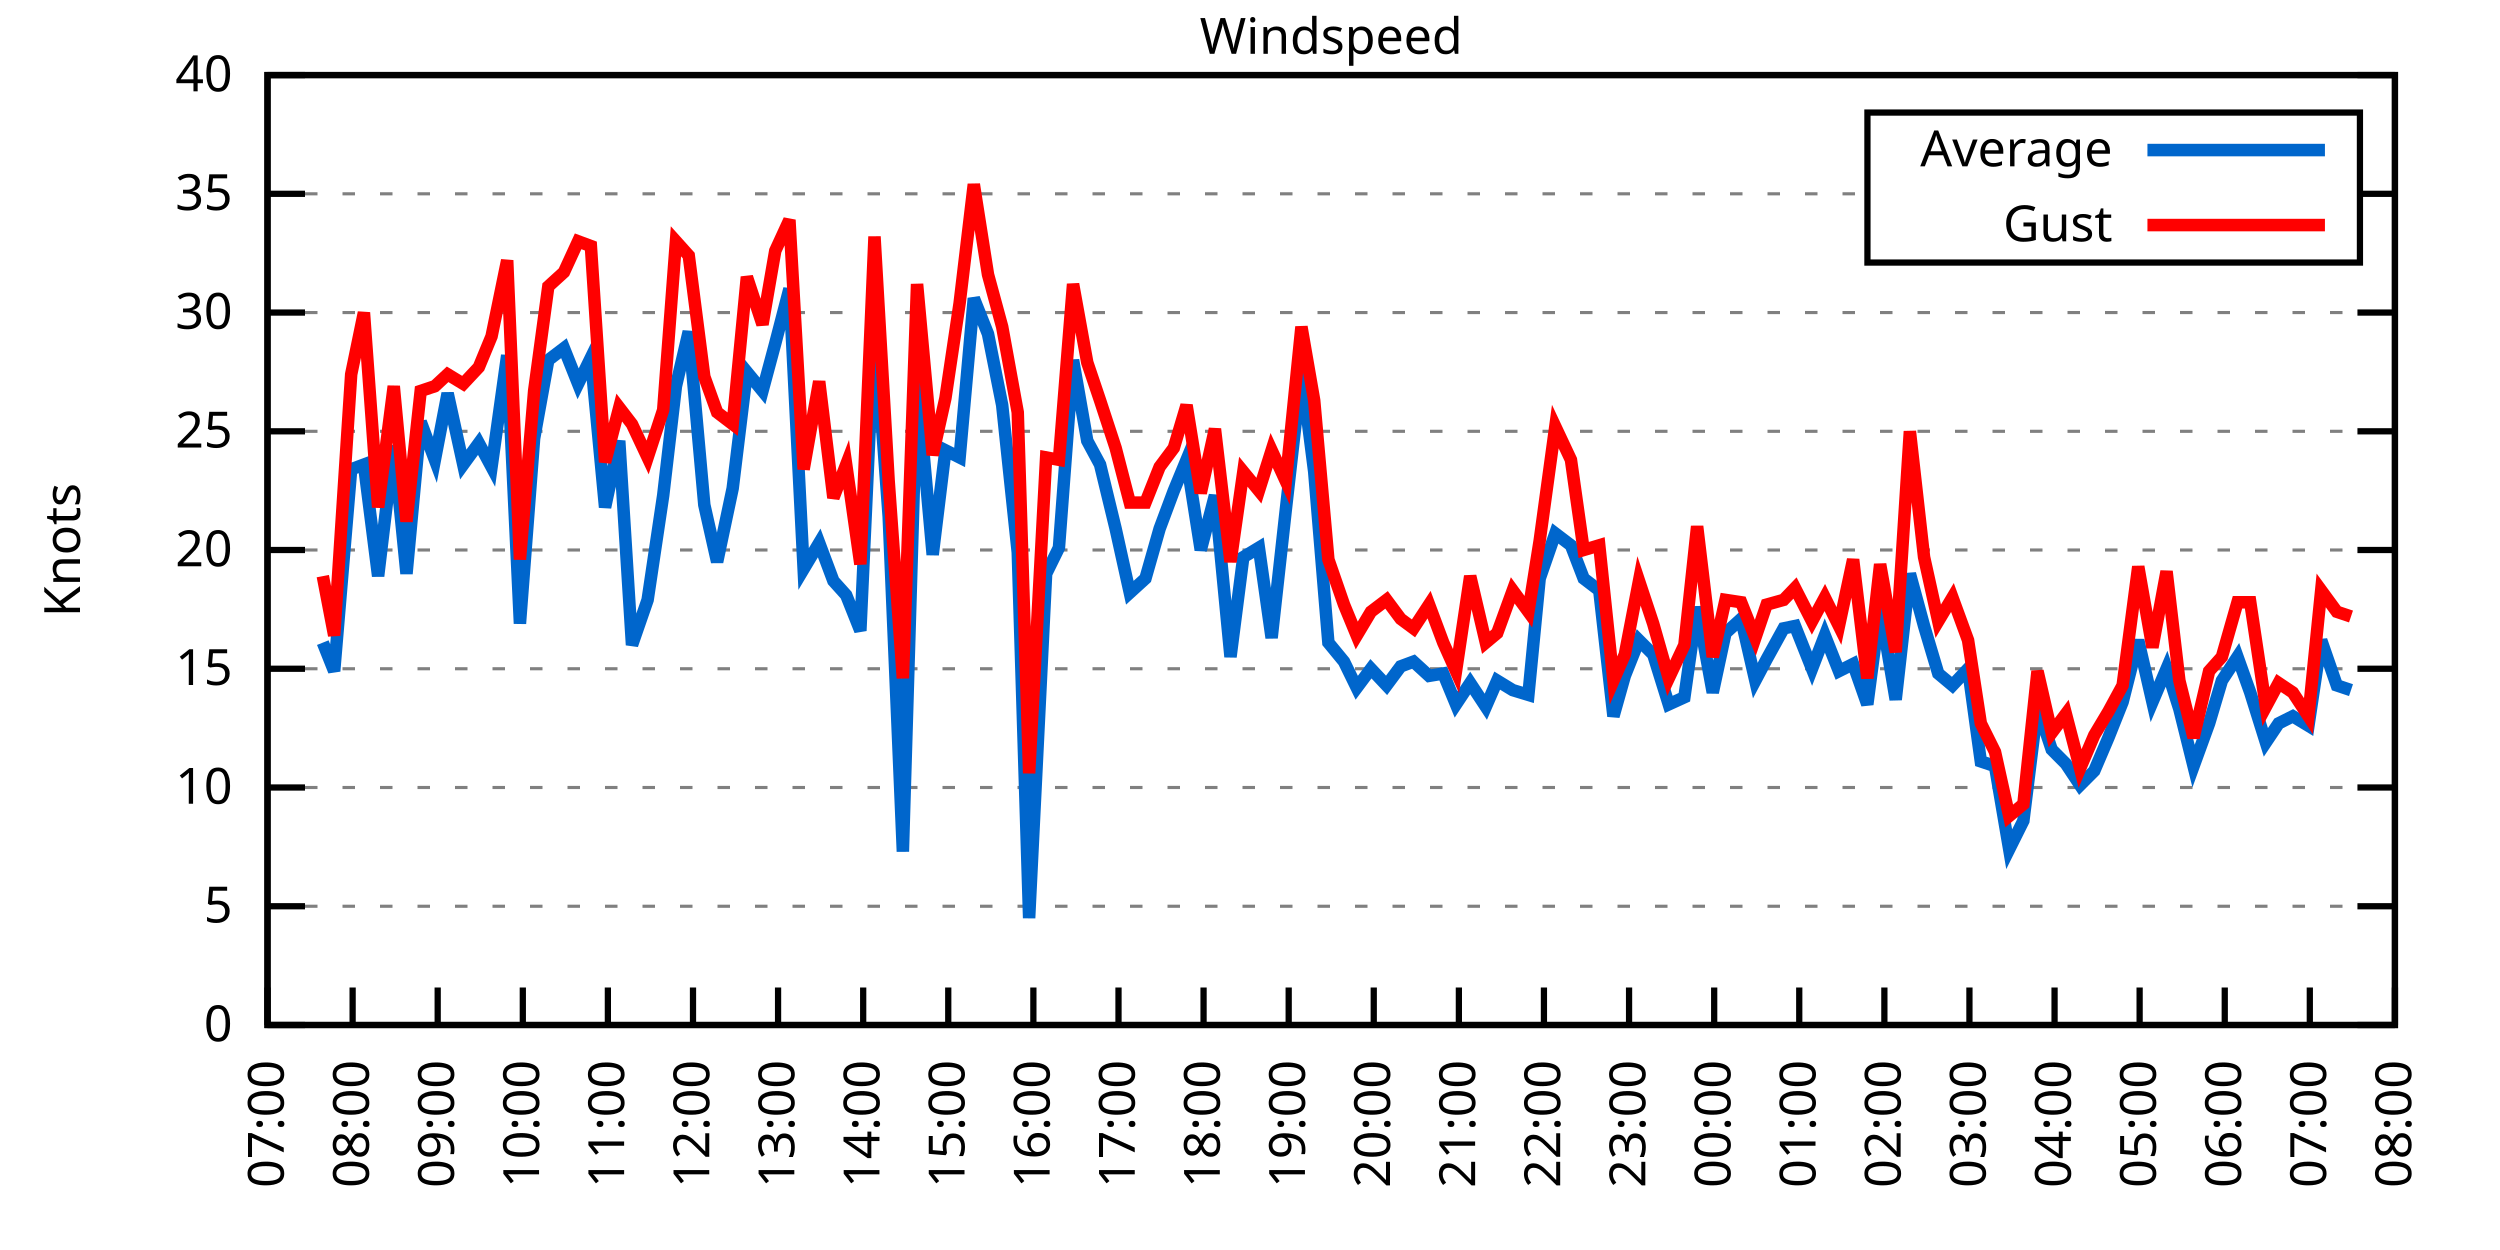
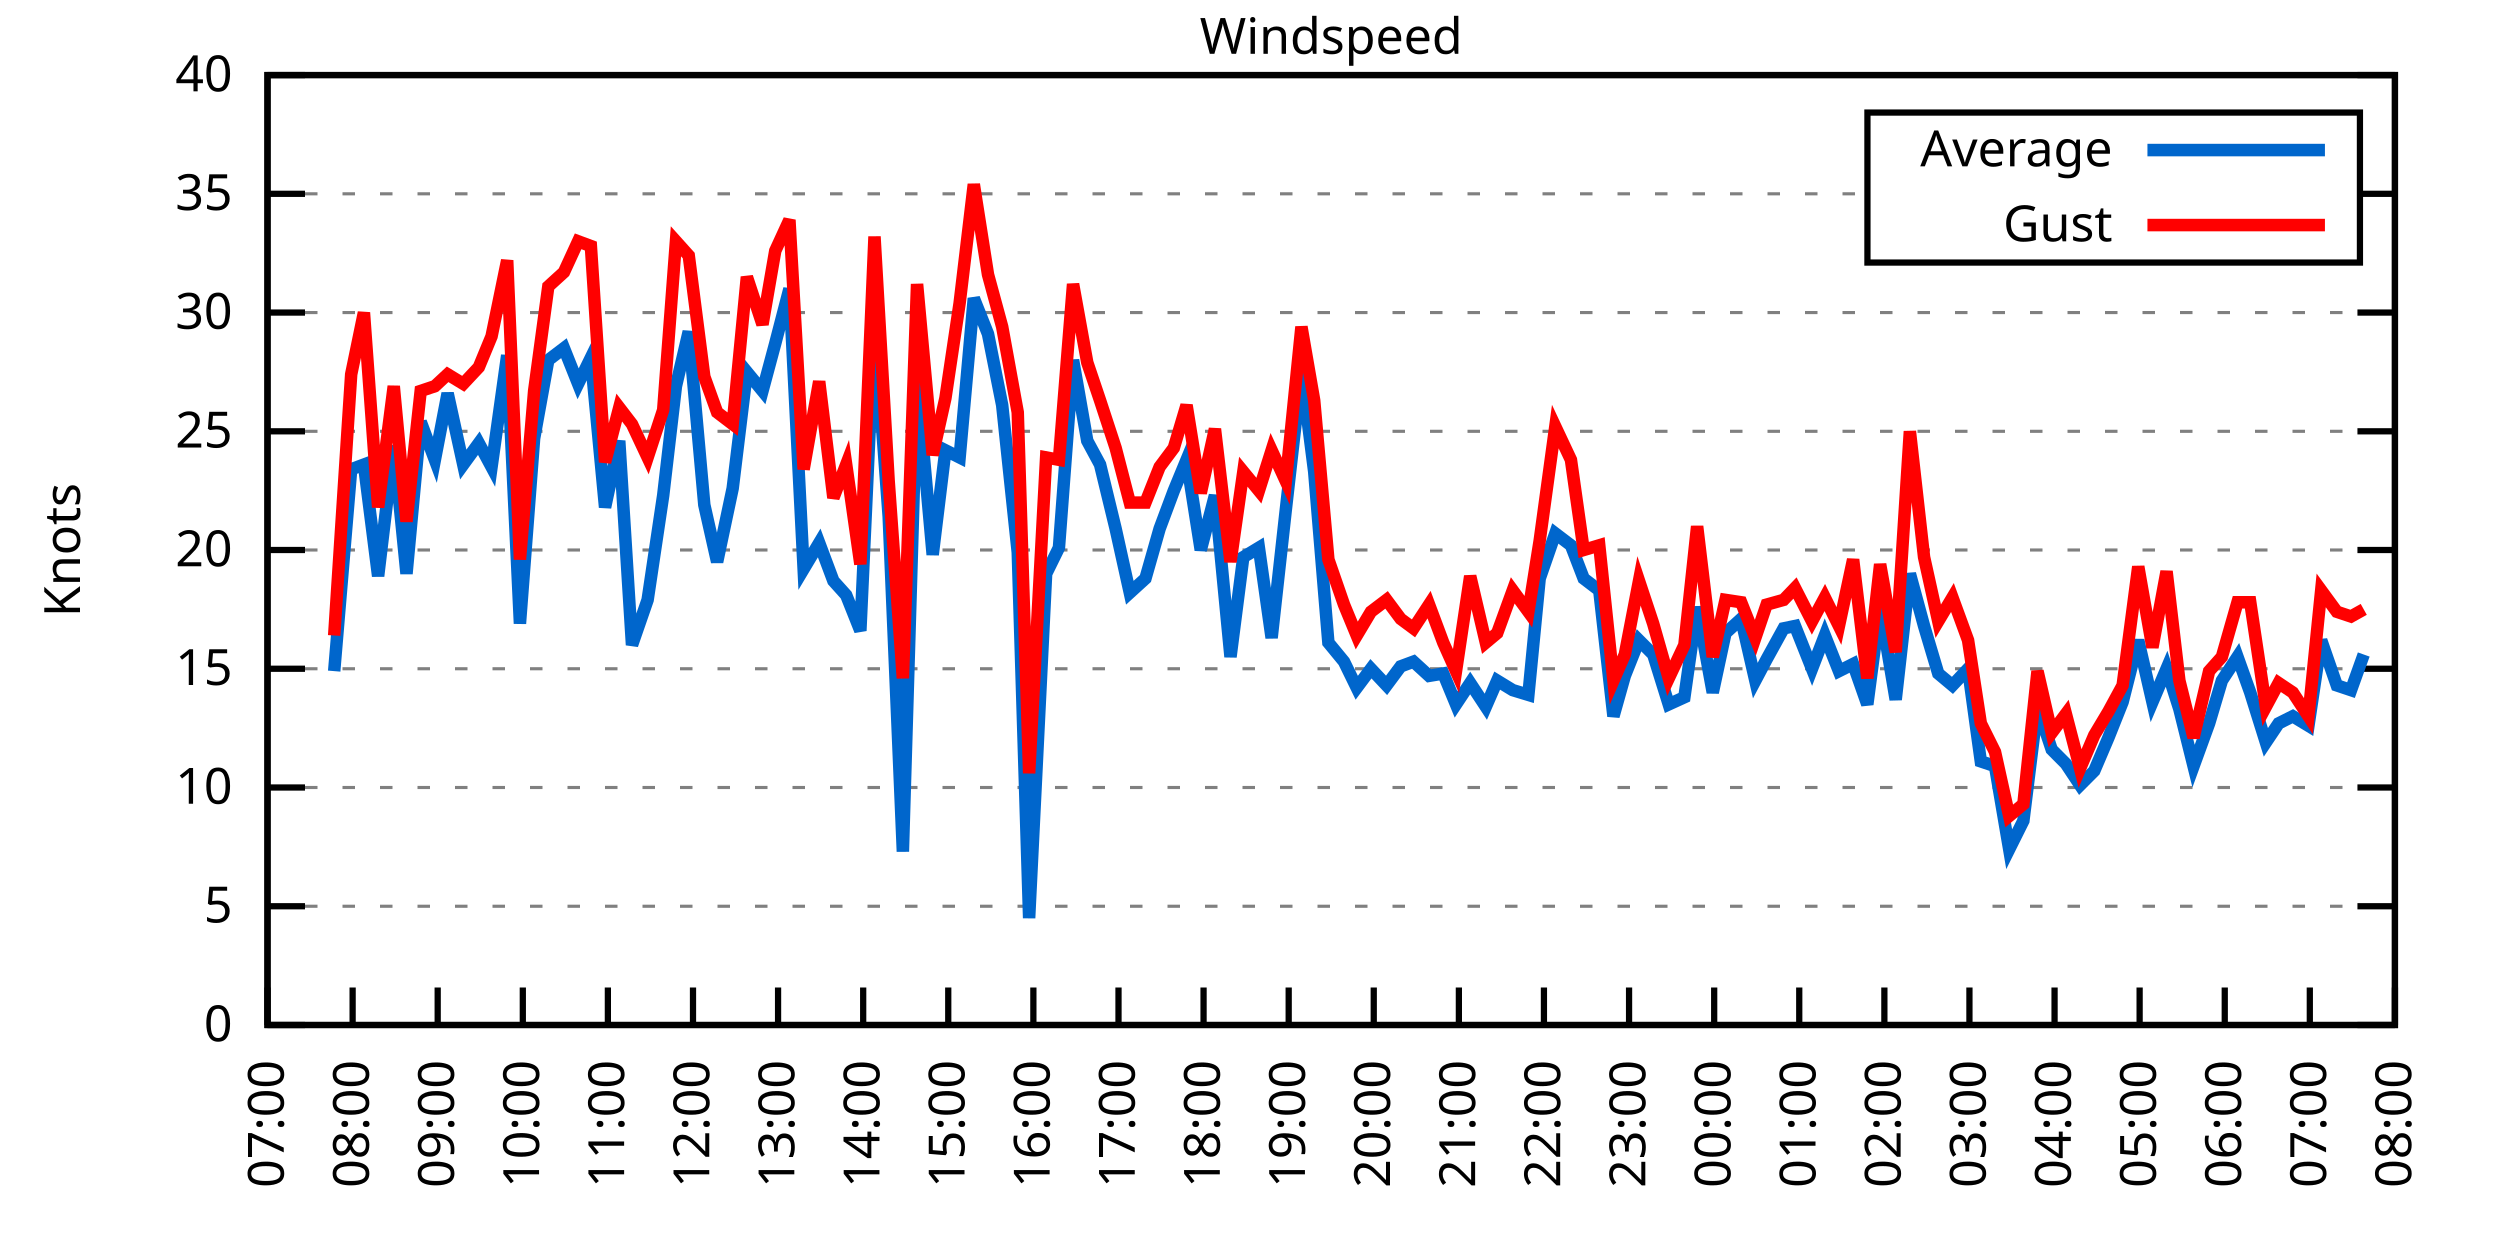
<svg xmlns="http://www.w3.org/2000/svg" xmlns:xlink="http://www.w3.org/1999/xlink" width="400" height="200" viewBox="0 0 400 200">
  <g id="gnuplot_canvas">
    <rect x="0" y="0" width="400" height="200" fill="none" />
    <defs>
      <circle id="gpDot" r="0.5" stroke-width="0.5" stroke="currentColor" />
      <path id="gpPt0" stroke-width="0.333" stroke="currentColor" d="M-1,0 h2 M0,-1 v2" />
      <path id="gpPt1" stroke-width="0.333" stroke="currentColor" d="M-1,-1 L1,1 M1,-1 L-1,1" />
      <path id="gpPt2" stroke-width="0.333" stroke="currentColor" d="M-1,0 L1,0 M0,-1 L0,1 M-1,-1 L1,1 M-1,1 L1,-1" />
      <rect id="gpPt3" stroke-width="0.333" stroke="currentColor" x="-1" y="-1" width="2" height="2" />
      <rect id="gpPt4" stroke-width="0.333" stroke="currentColor" fill="currentColor" x="-1" y="-1" width="2" height="2" />
      <circle id="gpPt5" stroke-width="0.333" stroke="currentColor" cx="0" cy="0" r="1" />
      <use xlink:href="#gpPt5" id="gpPt6" fill="currentColor" stroke="none" />
      <path id="gpPt7" stroke-width="0.333" stroke="currentColor" d="M0,-1.33 L-1.33,0.67 L1.33,0.67 z" />
      <use xlink:href="#gpPt7" id="gpPt8" fill="currentColor" stroke="none" />
      <use xlink:href="#gpPt7" id="gpPt9" stroke="currentColor" transform="rotate(180)" />
      <use xlink:href="#gpPt9" id="gpPt10" fill="currentColor" stroke="none" />
      <use xlink:href="#gpPt3" id="gpPt11" stroke="currentColor" transform="rotate(45)" />
      <use xlink:href="#gpPt11" id="gpPt12" fill="currentColor" stroke="none" />
      <path id="gpPt13" stroke-width="0.333" stroke="currentColor" d="M0,1.330 L1.265,0.411 L0.782,-1.067 L-0.782,-1.076 L-1.265,0.411 z" />
      <use xlink:href="#gpPt13" id="gpPt14" fill="currentColor" stroke="none" />
      <filter id="textbox" filterUnits="objectBoundingBox" x="0" y="0" height="1" width="1">
        <feFlood flood-color="white" flood-opacity="1" result="bgnd" />
        <feComposite in="SourceGraphic" in2="bgnd" operator="atop" />
      </filter>
      <filter id="greybox" filterUnits="objectBoundingBox" x="0" y="0" height="1" width="1">
        <feFlood flood-color="lightgrey" flood-opacity="1" result="grey" />
        <feComposite in="SourceGraphic" in2="grey" operator="atop" />
      </filter>
    </defs>
    <g fill="none" color="white" stroke="currentColor" stroke-width="1.00" stroke-linecap="butt" stroke-linejoin="miter">
</g>
    <g fill="none" color="black" stroke="currentColor" stroke-width="1.00" stroke-linecap="butt" stroke-linejoin="miter">
      <g stroke="none" shape-rendering="crispEdges">
        <polygon fill="rgb(255, 255, 255)" points="42.80,164.00 383.18,164.00 383.18,12.02 42.80,12.02 " />
      </g>
    </g>
    <g fill="none" color="black" stroke="currentColor" stroke-width="1.00" stroke-linecap="butt" stroke-linejoin="miter">
</g>
    <g fill="none" color="black" stroke="black" stroke-width="0.50" stroke-linecap="butt" stroke-linejoin="miter">
</g>
    <g fill="none" color="gray" stroke="currentColor" stroke-width="0.50" stroke-linecap="butt" stroke-linejoin="miter">
      <path stroke="gray" stroke-dasharray="2,4" class="gridline" d="M42.80,164.00 L383.19,164.00  " />
    </g>
    <g fill="none" color="gray" stroke="gray" stroke-width="1.00" stroke-linecap="butt" stroke-linejoin="miter">
</g>
    <g fill="none" color="black" stroke="currentColor" stroke-width="1.00" stroke-linecap="butt" stroke-linejoin="miter">
      <path stroke="black" d="M42.80,164.00 L48.80,164.00 M383.19,164.00 L377.19,164.00  " />
      <g transform="translate(37.20,166.60)" stroke="none" fill="black" font-family="Sans" font-size="8.00" text-anchor="end">
        <text>
          <tspan font-family="Sans"> 0</tspan>
        </text>
      </g>
    </g>
    <g fill="none" color="black" stroke="currentColor" stroke-width="1.00" stroke-linecap="butt" stroke-linejoin="miter">
</g>
    <g fill="none" color="black" stroke="black" stroke-width="0.50" stroke-linecap="butt" stroke-linejoin="miter">
</g>
    <g fill="none" color="gray" stroke="currentColor" stroke-width="0.50" stroke-linecap="butt" stroke-linejoin="miter">
      <path stroke="gray" stroke-dasharray="2,4" class="gridline" d="M42.80,145.00 L383.19,145.00  " />
    </g>
    <g fill="none" color="gray" stroke="gray" stroke-width="1.00" stroke-linecap="butt" stroke-linejoin="miter">
</g>
    <g fill="none" color="black" stroke="currentColor" stroke-width="1.00" stroke-linecap="butt" stroke-linejoin="miter">
      <path stroke="black" d="M42.80,145.00 L48.80,145.00 M383.19,145.00 L377.19,145.00  " />
      <g transform="translate(37.20,147.60)" stroke="none" fill="black" font-family="Sans" font-size="8.00" text-anchor="end">
        <text>
          <tspan font-family="Sans"> 5</tspan>
        </text>
      </g>
    </g>
    <g fill="none" color="black" stroke="currentColor" stroke-width="1.00" stroke-linecap="butt" stroke-linejoin="miter">
</g>
    <g fill="none" color="black" stroke="black" stroke-width="0.50" stroke-linecap="butt" stroke-linejoin="miter">
</g>
    <g fill="none" color="gray" stroke="currentColor" stroke-width="0.50" stroke-linecap="butt" stroke-linejoin="miter">
      <path stroke="gray" stroke-dasharray="2,4" class="gridline" d="M42.80,126.00 L383.19,126.00  " />
    </g>
    <g fill="none" color="gray" stroke="gray" stroke-width="1.00" stroke-linecap="butt" stroke-linejoin="miter">
</g>
    <g fill="none" color="black" stroke="currentColor" stroke-width="1.00" stroke-linecap="butt" stroke-linejoin="miter">
      <path stroke="black" d="M42.80,126.00 L48.80,126.00 M383.19,126.00 L377.19,126.00  " />
      <g transform="translate(37.20,128.60)" stroke="none" fill="black" font-family="Sans" font-size="8.00" text-anchor="end">
        <text>
          <tspan font-family="Sans"> 10</tspan>
        </text>
      </g>
    </g>
    <g fill="none" color="black" stroke="currentColor" stroke-width="1.00" stroke-linecap="butt" stroke-linejoin="miter">
</g>
    <g fill="none" color="black" stroke="black" stroke-width="0.50" stroke-linecap="butt" stroke-linejoin="miter">
</g>
    <g fill="none" color="gray" stroke="currentColor" stroke-width="0.50" stroke-linecap="butt" stroke-linejoin="miter">
      <path stroke="gray" stroke-dasharray="2,4" class="gridline" d="M42.80,107.00 L383.19,107.00  " />
    </g>
    <g fill="none" color="gray" stroke="gray" stroke-width="1.00" stroke-linecap="butt" stroke-linejoin="miter">
</g>
    <g fill="none" color="black" stroke="currentColor" stroke-width="1.00" stroke-linecap="butt" stroke-linejoin="miter">
      <path stroke="black" d="M42.80,107.00 L48.80,107.00 M383.19,107.00 L377.19,107.00  " />
      <g transform="translate(37.20,109.60)" stroke="none" fill="black" font-family="Sans" font-size="8.00" text-anchor="end">
        <text>
          <tspan font-family="Sans"> 15</tspan>
        </text>
      </g>
    </g>
    <g fill="none" color="black" stroke="currentColor" stroke-width="1.00" stroke-linecap="butt" stroke-linejoin="miter">
</g>
    <g fill="none" color="black" stroke="black" stroke-width="0.50" stroke-linecap="butt" stroke-linejoin="miter">
</g>
    <g fill="none" color="gray" stroke="currentColor" stroke-width="0.50" stroke-linecap="butt" stroke-linejoin="miter">
      <path stroke="gray" stroke-dasharray="2,4" class="gridline" d="M42.80,88.00 L383.19,88.00  " />
    </g>
    <g fill="none" color="gray" stroke="gray" stroke-width="1.00" stroke-linecap="butt" stroke-linejoin="miter">
</g>
    <g fill="none" color="black" stroke="currentColor" stroke-width="1.00" stroke-linecap="butt" stroke-linejoin="miter">
      <path stroke="black" d="M42.80,88.00 L48.80,88.00 M383.19,88.00 L377.19,88.00  " />
      <g transform="translate(37.20,90.60)" stroke="none" fill="black" font-family="Sans" font-size="8.00" text-anchor="end">
        <text>
          <tspan font-family="Sans"> 20</tspan>
        </text>
      </g>
    </g>
    <g fill="none" color="black" stroke="currentColor" stroke-width="1.00" stroke-linecap="butt" stroke-linejoin="miter">
</g>
    <g fill="none" color="black" stroke="black" stroke-width="0.50" stroke-linecap="butt" stroke-linejoin="miter">
</g>
    <g fill="none" color="gray" stroke="currentColor" stroke-width="0.50" stroke-linecap="butt" stroke-linejoin="miter">
      <path stroke="gray" stroke-dasharray="2,4" class="gridline" d="M42.80,69.01 L383.19,69.01  " />
    </g>
    <g fill="none" color="gray" stroke="gray" stroke-width="1.00" stroke-linecap="butt" stroke-linejoin="miter">
</g>
    <g fill="none" color="black" stroke="currentColor" stroke-width="1.00" stroke-linecap="butt" stroke-linejoin="miter">
      <path stroke="black" d="M42.80,69.01 L48.80,69.01 M383.19,69.01 L377.19,69.01  " />
      <g transform="translate(37.20,71.61)" stroke="none" fill="black" font-family="Sans" font-size="8.00" text-anchor="end">
        <text>
          <tspan font-family="Sans"> 25</tspan>
        </text>
      </g>
    </g>
    <g fill="none" color="black" stroke="currentColor" stroke-width="1.00" stroke-linecap="butt" stroke-linejoin="miter">
</g>
    <g fill="none" color="black" stroke="black" stroke-width="0.50" stroke-linecap="butt" stroke-linejoin="miter">
</g>
    <g fill="none" color="gray" stroke="currentColor" stroke-width="0.50" stroke-linecap="butt" stroke-linejoin="miter">
      <path stroke="gray" stroke-dasharray="2,4" class="gridline" d="M42.80,50.01 L383.19,50.01  " />
    </g>
    <g fill="none" color="gray" stroke="gray" stroke-width="1.00" stroke-linecap="butt" stroke-linejoin="miter">
</g>
    <g fill="none" color="black" stroke="currentColor" stroke-width="1.00" stroke-linecap="butt" stroke-linejoin="miter">
      <path stroke="black" d="M42.80,50.01 L48.80,50.01 M383.19,50.01 L377.19,50.01  " />
      <g transform="translate(37.20,52.61)" stroke="none" fill="black" font-family="Sans" font-size="8.00" text-anchor="end">
        <text>
          <tspan font-family="Sans"> 30</tspan>
        </text>
      </g>
    </g>
    <g fill="none" color="black" stroke="currentColor" stroke-width="1.00" stroke-linecap="butt" stroke-linejoin="miter">
</g>
    <g fill="none" color="black" stroke="black" stroke-width="0.50" stroke-linecap="butt" stroke-linejoin="miter">
</g>
    <g fill="none" color="gray" stroke="currentColor" stroke-width="0.50" stroke-linecap="butt" stroke-linejoin="miter">
      <path stroke="gray" stroke-dasharray="2,4" class="gridline" d="M42.80,31.01 L298.79,31.01 M377.59,31.01 L383.19,31.01  " />
    </g>
    <g fill="none" color="gray" stroke="gray" stroke-width="1.00" stroke-linecap="butt" stroke-linejoin="miter">
</g>
    <g fill="none" color="black" stroke="currentColor" stroke-width="1.00" stroke-linecap="butt" stroke-linejoin="miter">
      <path stroke="black" d="M42.80,31.01 L48.80,31.01 M383.19,31.01 L377.19,31.01  " />
      <g transform="translate(37.20,33.61)" stroke="none" fill="black" font-family="Sans" font-size="8.00" text-anchor="end">
        <text>
          <tspan font-family="Sans"> 35</tspan>
        </text>
      </g>
    </g>
    <g fill="none" color="black" stroke="currentColor" stroke-width="1.00" stroke-linecap="butt" stroke-linejoin="miter">
</g>
    <g fill="none" color="black" stroke="black" stroke-width="0.50" stroke-linecap="butt" stroke-linejoin="miter">
</g>
    <g fill="none" color="gray" stroke="currentColor" stroke-width="0.50" stroke-linecap="butt" stroke-linejoin="miter">
      <path stroke="gray" stroke-dasharray="2,4" class="gridline" d="M42.80,12.01 L383.19,12.01  " />
    </g>
    <g fill="none" color="gray" stroke="gray" stroke-width="1.00" stroke-linecap="butt" stroke-linejoin="miter">
</g>
    <g fill="none" color="black" stroke="currentColor" stroke-width="1.00" stroke-linecap="butt" stroke-linejoin="miter">
      <path stroke="black" d="M42.80,12.01 L48.80,12.01 M383.19,12.01 L377.19,12.01  " />
      <g transform="translate(37.20,14.61)" stroke="none" fill="black" font-family="Sans" font-size="8.00" text-anchor="end">
        <text>
          <tspan font-family="Sans"> 40</tspan>
        </text>
      </g>
    </g>
    <g fill="none" color="black" stroke="currentColor" stroke-width="1.00" stroke-linecap="butt" stroke-linejoin="miter">
      <path stroke="black" d="M42.80,164.00 L42.80,158.00  " />
      <g transform="translate(45.40,169.60) rotate(270.00)" stroke="none" fill="black" font-family="Sans" font-size="8.00" text-anchor="end">
        <text>
          <tspan font-family="Sans">07:00</tspan>
        </text>
      </g>
    </g>
    <g fill="none" color="black" stroke="currentColor" stroke-width="1.00" stroke-linecap="butt" stroke-linejoin="miter">
      <path stroke="black" d="M56.42,164.00 L56.42,158.00  " />
      <g transform="translate(59.02,169.60) rotate(270.00)" stroke="none" fill="black" font-family="Sans" font-size="8.00" text-anchor="end">
        <text>
          <tspan font-family="Sans">08:00</tspan>
        </text>
      </g>
    </g>
    <g fill="none" color="black" stroke="currentColor" stroke-width="1.00" stroke-linecap="butt" stroke-linejoin="miter">
      <path stroke="black" d="M70.03,164.00 L70.03,158.00  " />
      <g transform="translate(72.63,169.60) rotate(270.00)" stroke="none" fill="black" font-family="Sans" font-size="8.00" text-anchor="end">
        <text>
          <tspan font-family="Sans">09:00</tspan>
        </text>
      </g>
    </g>
    <g fill="none" color="black" stroke="currentColor" stroke-width="1.00" stroke-linecap="butt" stroke-linejoin="miter">
      <path stroke="black" d="M83.65,164.00 L83.65,158.00  " />
      <g transform="translate(86.25,169.60) rotate(270.00)" stroke="none" fill="black" font-family="Sans" font-size="8.00" text-anchor="end">
        <text>
          <tspan font-family="Sans">10:00</tspan>
        </text>
      </g>
    </g>
    <g fill="none" color="black" stroke="currentColor" stroke-width="1.00" stroke-linecap="butt" stroke-linejoin="miter">
      <path stroke="black" d="M97.26,164.00 L97.26,158.00  " />
      <g transform="translate(99.86,169.60) rotate(270.00)" stroke="none" fill="black" font-family="Sans" font-size="8.00" text-anchor="end">
        <text>
          <tspan font-family="Sans">11:00</tspan>
        </text>
      </g>
    </g>
    <g fill="none" color="black" stroke="currentColor" stroke-width="1.00" stroke-linecap="butt" stroke-linejoin="miter">
      <path stroke="black" d="M110.88,164.00 L110.88,158.00  " />
      <g transform="translate(113.48,169.60) rotate(270.00)" stroke="none" fill="black" font-family="Sans" font-size="8.00" text-anchor="end">
        <text>
          <tspan font-family="Sans">12:00</tspan>
        </text>
      </g>
    </g>
    <g fill="none" color="black" stroke="currentColor" stroke-width="1.00" stroke-linecap="butt" stroke-linejoin="miter">
      <path stroke="black" d="M124.49,164.00 L124.49,158.00  " />
      <g transform="translate(127.09,169.60) rotate(270.00)" stroke="none" fill="black" font-family="Sans" font-size="8.00" text-anchor="end">
        <text>
          <tspan font-family="Sans">13:00</tspan>
        </text>
      </g>
    </g>
    <g fill="none" color="black" stroke="currentColor" stroke-width="1.00" stroke-linecap="butt" stroke-linejoin="miter">
      <path stroke="black" d="M138.11,164.00 L138.11,158.00  " />
      <g transform="translate(140.71,169.60) rotate(270.00)" stroke="none" fill="black" font-family="Sans" font-size="8.00" text-anchor="end">
        <text>
          <tspan font-family="Sans">14:00</tspan>
        </text>
      </g>
    </g>
    <g fill="none" color="black" stroke="currentColor" stroke-width="1.00" stroke-linecap="butt" stroke-linejoin="miter">
      <path stroke="black" d="M151.72,164.00 L151.72,158.00  " />
      <g transform="translate(154.32,169.60) rotate(270.00)" stroke="none" fill="black" font-family="Sans" font-size="8.00" text-anchor="end">
        <text>
          <tspan font-family="Sans">15:00</tspan>
        </text>
      </g>
    </g>
    <g fill="none" color="black" stroke="currentColor" stroke-width="1.00" stroke-linecap="butt" stroke-linejoin="miter">
      <path stroke="black" d="M165.34,164.00 L165.34,158.00  " />
      <g transform="translate(167.94,169.60) rotate(270.00)" stroke="none" fill="black" font-family="Sans" font-size="8.00" text-anchor="end">
        <text>
          <tspan font-family="Sans">16:00</tspan>
        </text>
      </g>
    </g>
    <g fill="none" color="black" stroke="currentColor" stroke-width="1.00" stroke-linecap="butt" stroke-linejoin="miter">
      <path stroke="black" d="M178.96,164.00 L178.96,158.00  " />
      <g transform="translate(181.56,169.60) rotate(270.00)" stroke="none" fill="black" font-family="Sans" font-size="8.00" text-anchor="end">
        <text>
          <tspan font-family="Sans">17:00</tspan>
        </text>
      </g>
    </g>
    <g fill="none" color="black" stroke="currentColor" stroke-width="1.00" stroke-linecap="butt" stroke-linejoin="miter">
      <path stroke="black" d="M192.57,164.00 L192.57,158.00  " />
      <g transform="translate(195.17,169.60) rotate(270.00)" stroke="none" fill="black" font-family="Sans" font-size="8.00" text-anchor="end">
        <text>
          <tspan font-family="Sans">18:00</tspan>
        </text>
      </g>
    </g>
    <g fill="none" color="black" stroke="currentColor" stroke-width="1.00" stroke-linecap="butt" stroke-linejoin="miter">
      <path stroke="black" d="M206.19,164.00 L206.19,158.00  " />
      <g transform="translate(208.79,169.60) rotate(270.00)" stroke="none" fill="black" font-family="Sans" font-size="8.00" text-anchor="end">
        <text>
          <tspan font-family="Sans">19:00</tspan>
        </text>
      </g>
    </g>
    <g fill="none" color="black" stroke="currentColor" stroke-width="1.00" stroke-linecap="butt" stroke-linejoin="miter">
      <path stroke="black" d="M219.80,164.00 L219.80,158.00  " />
      <g transform="translate(222.40,169.60) rotate(270.00)" stroke="none" fill="black" font-family="Sans" font-size="8.00" text-anchor="end">
        <text>
          <tspan font-family="Sans">20:00</tspan>
        </text>
      </g>
    </g>
    <g fill="none" color="black" stroke="currentColor" stroke-width="1.00" stroke-linecap="butt" stroke-linejoin="miter">
      <path stroke="black" d="M233.42,164.00 L233.42,158.00  " />
      <g transform="translate(236.02,169.60) rotate(270.00)" stroke="none" fill="black" font-family="Sans" font-size="8.00" text-anchor="end">
        <text>
          <tspan font-family="Sans">21:00</tspan>
        </text>
      </g>
    </g>
    <g fill="none" color="black" stroke="currentColor" stroke-width="1.00" stroke-linecap="butt" stroke-linejoin="miter">
      <path stroke="black" d="M247.03,164.00 L247.03,158.00  " />
      <g transform="translate(249.63,169.60) rotate(270.00)" stroke="none" fill="black" font-family="Sans" font-size="8.00" text-anchor="end">
        <text>
          <tspan font-family="Sans">22:00</tspan>
        </text>
      </g>
    </g>
    <g fill="none" color="black" stroke="currentColor" stroke-width="1.00" stroke-linecap="butt" stroke-linejoin="miter">
      <path stroke="black" d="M260.65,164.00 L260.65,158.00  " />
      <g transform="translate(263.25,169.60) rotate(270.00)" stroke="none" fill="black" font-family="Sans" font-size="8.00" text-anchor="end">
        <text>
          <tspan font-family="Sans">23:00</tspan>
        </text>
      </g>
    </g>
    <g fill="none" color="black" stroke="currentColor" stroke-width="1.00" stroke-linecap="butt" stroke-linejoin="miter">
      <path stroke="black" d="M274.27,164.00 L274.27,158.00  " />
      <g transform="translate(276.87,169.60) rotate(270.00)" stroke="none" fill="black" font-family="Sans" font-size="8.00" text-anchor="end">
        <text>
          <tspan font-family="Sans">00:00</tspan>
        </text>
      </g>
    </g>
    <g fill="none" color="black" stroke="currentColor" stroke-width="1.00" stroke-linecap="butt" stroke-linejoin="miter">
      <path stroke="black" d="M287.88,164.00 L287.88,158.00  " />
      <g transform="translate(290.48,169.60) rotate(270.00)" stroke="none" fill="black" font-family="Sans" font-size="8.00" text-anchor="end">
        <text>
          <tspan font-family="Sans">01:00</tspan>
        </text>
      </g>
    </g>
    <g fill="none" color="black" stroke="currentColor" stroke-width="1.00" stroke-linecap="butt" stroke-linejoin="miter">
      <path stroke="black" d="M301.50,164.00 L301.50,158.00  " />
      <g transform="translate(304.10,169.60) rotate(270.00)" stroke="none" fill="black" font-family="Sans" font-size="8.00" text-anchor="end">
        <text>
          <tspan font-family="Sans">02:00</tspan>
        </text>
      </g>
    </g>
    <g fill="none" color="black" stroke="currentColor" stroke-width="1.00" stroke-linecap="butt" stroke-linejoin="miter">
      <path stroke="black" d="M315.11,164.00 L315.11,158.00  " />
      <g transform="translate(317.71,169.60) rotate(270.00)" stroke="none" fill="black" font-family="Sans" font-size="8.00" text-anchor="end">
        <text>
          <tspan font-family="Sans">03:00</tspan>
        </text>
      </g>
    </g>
    <g fill="none" color="black" stroke="currentColor" stroke-width="1.00" stroke-linecap="butt" stroke-linejoin="miter">
      <path stroke="black" d="M328.73,164.00 L328.73,158.00  " />
      <g transform="translate(331.33,169.60) rotate(270.00)" stroke="none" fill="black" font-family="Sans" font-size="8.00" text-anchor="end">
        <text>
          <tspan font-family="Sans">04:00</tspan>
        </text>
      </g>
    </g>
    <g fill="none" color="black" stroke="currentColor" stroke-width="1.00" stroke-linecap="butt" stroke-linejoin="miter">
      <path stroke="black" d="M342.34,164.00 L342.34,158.00  " />
      <g transform="translate(344.94,169.60) rotate(270.00)" stroke="none" fill="black" font-family="Sans" font-size="8.00" text-anchor="end">
        <text>
          <tspan font-family="Sans">05:00</tspan>
        </text>
      </g>
    </g>
    <g fill="none" color="black" stroke="currentColor" stroke-width="1.00" stroke-linecap="butt" stroke-linejoin="miter">
      <path stroke="black" d="M355.96,164.00 L355.96,158.00  " />
      <g transform="translate(358.56,169.60) rotate(270.00)" stroke="none" fill="black" font-family="Sans" font-size="8.00" text-anchor="end">
        <text>
          <tspan font-family="Sans">06:00</tspan>
        </text>
      </g>
    </g>
    <g fill="none" color="black" stroke="currentColor" stroke-width="1.00" stroke-linecap="butt" stroke-linejoin="miter">
      <path stroke="black" d="M369.57,164.00 L369.57,158.00  " />
      <g transform="translate(372.17,169.60) rotate(270.00)" stroke="none" fill="black" font-family="Sans" font-size="8.00" text-anchor="end">
        <text>
          <tspan font-family="Sans">07:00</tspan>
        </text>
      </g>
    </g>
    <g fill="none" color="black" stroke="currentColor" stroke-width="1.00" stroke-linecap="butt" stroke-linejoin="miter">
      <path stroke="black" d="M383.19,164.00 L383.19,158.00  " />
      <g transform="translate(385.79,169.60) rotate(270.00)" stroke="none" fill="black" font-family="Sans" font-size="8.00" text-anchor="end">
        <text>
          <tspan font-family="Sans">08:00</tspan>
        </text>
      </g>
    </g>
    <g fill="none" color="black" stroke="currentColor" stroke-width="1.00" stroke-linecap="butt" stroke-linejoin="miter">
</g>
    <g fill="none" color="black" stroke="currentColor" stroke-width="1.00" stroke-linecap="butt" stroke-linejoin="miter">
      <path stroke="black" d="M42.80,12.01 L42.80,164.00 L383.19,164.00 L383.19,12.01 L42.80,12.01 Z  " />
    </g>
    <g fill="none" color="black" stroke="currentColor" stroke-width="1.00" stroke-linecap="butt" stroke-linejoin="miter">
</g>
    <g fill="none" color="black" stroke="currentColor" stroke-width="1.00" stroke-linecap="butt" stroke-linejoin="miter">
      <path stroke="black" d="M298.79,42.01 L298.79,18.01 L377.59,18.01 L377.59,42.01 L298.79,42.01 Z  " />
    </g>
    <g id="Windspeed_plot_1">
      <g fill="none" color="white" stroke="black" stroke-width="2.00" stroke-linecap="butt" stroke-linejoin="miter">
</g>
      <g fill="none" color="black" stroke="currentColor" stroke-width="2.00" stroke-linecap="butt" stroke-linejoin="miter">
        <g transform="translate(337.99,26.61)" stroke="none" fill="black" font-family="Sans" font-size="8.00" text-anchor="end">
          <text>
            <tspan font-family="Sans">Average</tspan>
          </text>
        </g>
      </g>
      <g fill="none" color="black" stroke="currentColor" stroke-width="2.00" stroke-linecap="butt" stroke-linejoin="miter">
-         <path stroke="rgb(  0, 102, 204)" d="M343.59,24.01 L371.99,24.01 M51.65,102.82 L53.47,107.38 L56.19,75.09 L58.23,74.33 L60.50,92.18 L63.00,71.29   L65.04,91.80 L67.31,67.49 L69.58,73.57 L71.62,62.93 L74.12,74.33 L76.61,70.91 L78.65,74.71 L81.15,56.85   L83.19,99.78 L85.46,70.15 L87.73,57.61 L90.23,55.71 L92.50,61.41 L94.54,57.23 L96.81,81.17 L99.08,70.53   L101.12,103.20 L103.62,95.98 L106.11,79.27 L108.15,61.79 L110.20,53.05 L112.69,80.79 L114.74,89.90 L117.23,78.13   L119.50,59.51 L122.00,62.55 L124.04,54.95 L126.31,46.21 L128.58,91.04 L131.07,86.87 L133.34,92.94 L135.39,95.22   L137.66,100.92 L139.92,51.91 L142.19,82.69 L144.46,136.26 L146.73,61.03 L149.23,88.76 L151.27,72.05 L153.54,73.19   L155.81,47.73 L158.08,53.43 L160.35,64.83 L162.84,88.38 L164.66,146.90 L167.38,91.80 L169.43,87.63 L171.69,57.61   L173.96,70.53 L176.01,74.33 L178.50,84.59 L180.77,94.84 L183.27,92.56 L185.54,84.59 L187.81,78.51 L189.85,73.57   L192.12,88.00 L194.39,79.27 L196.88,105.10 L198.93,89.14 L201.42,87.63 L203.46,102.06 L205.73,81.55 L208.23,59.51   L210.27,75.47 L212.54,102.82 L215.04,105.86 L217.08,110.04 L219.35,107.00 L221.85,109.66 L224.11,106.62 L226.16,105.86   L228.65,108.14 L230.92,107.76 L232.96,112.70 L235.23,109.28 L237.73,113.08 L239.55,108.90 L242.04,110.42 L244.54,111.18   L246.35,92.56 L248.85,85.35 L251.35,87.25 L253.39,92.56 L255.88,94.46 L258.15,114.60 L259.97,108.14 L262.24,102.44   L264.51,104.72 L267.00,112.70 L269.50,111.56 L271.54,97.12 L274.04,110.80 L276.08,101.30 L278.58,99.02 L280.85,108.90   L282.66,105.48 L285.38,100.54 L287.20,100.16 L289.92,107.00 L291.97,101.68 L294.23,107.38 L296.50,106.24 L298.77,112.70   L300.82,97.12 L303.31,111.94 L305.58,91.80 L307.85,100.16 L310.12,107.76 L312.39,109.66 L314.89,107.00 L316.93,121.82   L319.20,122.58 L321.47,135.88 L323.74,131.32 L326.00,113.08 L328.27,119.92 L330.54,122.20 L332.81,125.62 L335.08,123.34   L337.35,118.02 L339.62,112.32 L342.12,102.44 L344.39,112.32 L346.65,107.00 L348.70,113.46 L350.97,122.58 L353.46,115.74   L355.50,108.90 L358.00,105.10 L360.04,110.80 L362.54,118.78 L364.58,115.74 L366.85,114.60 L369.35,116.12 L371.39,102.44   L373.89,109.66 L376.16,110.42  " />
+         <path stroke="rgb(  0, 102, 204)" d="M343.59,24.01 L371.99,24.01 M53.47,107.38 L56.19,75.09 L58.23,74.33 L60.50,92.18 L63.00,71.29 L65.04,91.80   L67.31,67.49 L69.58,73.57 L71.62,62.93 L74.12,74.33 L76.61,70.91 L78.65,74.71 L81.15,56.85 L83.19,99.78   L85.46,70.15 L87.73,57.61 L90.23,55.71 L92.50,61.41 L94.54,57.23 L96.81,81.17 L99.08,70.53 L101.12,103.20   L103.62,95.98 L106.11,79.27 L108.15,61.79 L110.20,53.05 L112.69,80.79 L114.74,89.90 L117.23,78.13 L119.50,59.51   L122.00,62.55 L124.04,54.95 L126.31,46.21 L128.58,91.04 L131.07,86.87 L133.34,92.94 L135.39,95.22 L137.66,100.92   L139.92,51.91 L142.19,82.69 L144.46,136.26 L146.73,61.03 L149.23,88.76 L151.27,72.05 L153.54,73.19 L155.81,47.73   L158.08,53.43 L160.35,64.83 L162.84,88.38 L164.66,146.90 L167.38,91.80 L169.43,87.63 L171.69,57.61 L173.96,70.53   L176.01,74.33 L178.50,84.59 L180.77,94.84 L183.27,92.56 L185.54,84.59 L187.81,78.51 L189.85,73.57 L192.12,88.00   L194.39,79.27 L196.88,105.10 L198.93,89.14 L201.42,87.63 L203.46,102.06 L205.73,81.55 L208.23,59.51 L210.27,75.47   L212.54,102.82 L215.04,105.86 L217.08,110.04 L219.35,107.00 L221.85,109.66 L224.11,106.62 L226.16,105.86 L228.65,108.14   L230.92,107.76 L232.96,112.70 L235.23,109.28 L237.73,113.08 L239.55,108.90 L242.04,110.42 L244.54,111.18 L246.35,92.56   L248.85,85.35 L251.35,87.25 L253.39,92.56 L255.88,94.46 L258.15,114.60 L259.97,108.14 L262.24,102.44 L264.51,104.72   L267.00,112.70 L269.50,111.56 L271.54,97.12 L274.04,110.80 L276.08,101.30 L278.58,99.02 L280.85,108.90 L282.66,105.48   L285.38,100.54 L287.20,100.16 L289.92,107.00 L291.97,101.68 L294.23,107.38 L296.50,106.24 L298.77,112.70 L300.82,97.12   L303.31,111.94 L305.58,91.80 L307.85,100.16 L310.12,107.76 L312.39,109.66 L314.89,107.00 L316.93,121.82 L319.20,122.58   L321.47,135.88 L323.74,131.32 L326.00,113.08 L328.27,119.92 L330.54,122.20 L332.81,125.62 L335.08,123.34 L337.35,118.02   L339.62,112.32 L342.12,102.44 L344.39,112.32 L346.65,107.00 L348.70,113.46 L350.97,122.58 L353.46,115.74 L355.50,108.90   L358.00,105.10 L360.04,110.80 L362.54,118.78 L364.58,115.74 L366.85,114.60 L369.35,116.12 L371.39,102.44 L373.89,109.66   L376.16,110.42 L378.20,104.72  " />
      </g>
    </g>
    <g id="Windspeed_plot_2">
      <g fill="none" color="black" stroke="currentColor" stroke-width="2.00" stroke-linecap="butt" stroke-linejoin="miter">
        <g transform="translate(337.99,38.61)" stroke="none" fill="black" font-family="Sans" font-size="8.00" text-anchor="end">
          <text>
            <tspan font-family="Sans">Gust</tspan>
          </text>
        </g>
      </g>
      <g fill="none" color="black" stroke="currentColor" stroke-width="2.00" stroke-linecap="butt" stroke-linejoin="miter">
-         <path stroke="rgb(255,   0,   0)" d="M343.59,36.01 L371.99,36.01 M51.65,92.18 L53.47,101.68 L56.19,59.89 L58.23,50.01 L60.50,81.17 L63.00,61.79   L65.04,83.45 L67.31,62.55 L69.58,61.79 L71.62,59.89 L74.12,61.41 L76.61,58.75 L78.65,53.81 L81.15,41.65   L83.19,89.52 L85.46,62.55 L87.73,45.83 L90.23,43.55 L92.50,38.61 L94.54,39.37 L96.81,73.95 L99.08,65.21   L101.12,67.87 L103.62,73.19 L106.11,65.59 L108.15,38.61 L110.20,40.89 L112.69,60.27 L114.74,65.97 L117.23,67.87   L119.50,44.31 L122.00,51.91 L124.04,40.13 L126.31,35.19 L128.58,75.09 L131.07,61.03 L133.34,79.65 L135.39,74.33   L137.66,90.28 L139.92,37.85 L142.19,76.99 L144.46,108.52 L146.73,45.45 L149.23,72.81 L151.27,63.69 L153.54,48.49   L155.81,29.49 L158.08,43.93 L160.35,52.29 L162.84,65.97 L164.66,123.72 L167.38,73.19 L169.43,73.57 L171.69,45.45   L173.96,57.99 L176.01,64.07 L178.50,71.67 L180.77,80.41 L183.27,80.41 L185.54,74.71 L187.81,71.67 L189.85,64.83   L192.12,78.89 L194.39,68.63 L196.88,89.90 L198.93,75.47 L201.42,78.51 L203.46,72.05 L205.73,76.99 L208.23,52.29   L210.27,64.07 L212.54,89.52 L215.04,96.74 L217.08,101.68 L219.35,97.88 L221.85,95.98 L224.11,99.02 L226.16,100.54   L228.65,96.74 L230.92,102.82 L232.96,107.38 L235.23,92.18 L237.73,102.82 L239.55,101.30 L242.04,94.46 L244.54,97.88   L246.35,86.49 L248.85,68.25 L251.35,73.57 L253.39,88.00 L255.88,87.25 L258.15,108.90 L259.97,104.72 L262.24,92.94   L264.51,99.78 L267.00,108.52 L269.50,103.20 L271.54,84.21 L274.04,105.10 L276.08,95.98 L278.58,96.36 L280.85,102.06   L282.66,96.74 L285.38,95.98 L287.20,94.08 L289.92,99.40 L291.97,95.60 L294.23,100.16 L296.50,89.52 L298.77,108.52   L300.82,90.28 L303.31,104.34 L305.58,69.01 L307.85,89.14 L310.12,99.40 L312.39,95.60 L314.89,102.44 L316.93,115.74   L319.20,120.30 L321.47,130.56 L323.74,128.66 L326.00,107.38 L328.27,117.26 L330.54,114.22 L332.81,122.96 L335.08,117.64   L337.35,113.84 L339.62,109.66 L342.12,90.66 L344.39,103.58 L346.65,91.42 L348.70,108.90 L350.97,118.02 L353.46,107.38   L355.50,105.10 L358.00,96.36 L360.04,96.36 L362.54,113.08 L364.58,109.28 L366.85,110.80 L369.35,114.60 L371.39,94.46   L373.89,97.88 L376.16,98.64  " />
+         <path stroke="rgb(255,   0,   0)" d="M343.59,36.01 L371.99,36.01 M53.47,101.68 L56.19,59.89 L58.23,50.01 L60.50,81.17 L63.00,61.79 L65.04,83.45   L67.31,62.55 L69.58,61.79 L71.62,59.89 L74.12,61.41 L76.61,58.75 L78.65,53.81 L81.15,41.65 L83.19,89.52   L85.46,62.55 L87.73,45.83 L90.23,43.55 L92.50,38.61 L94.54,39.37 L96.81,73.95 L99.08,65.21 L101.12,67.87   L103.62,73.19 L106.11,65.59 L108.15,38.61 L110.20,40.89 L112.69,60.27 L114.74,65.97 L117.23,67.87 L119.50,44.31   L122.00,51.91 L124.04,40.13 L126.31,35.19 L128.58,75.09 L131.07,61.03 L133.34,79.65 L135.39,74.33 L137.66,90.28   L139.92,37.85 L142.19,76.99 L144.46,108.52 L146.73,45.45 L149.23,72.81 L151.27,63.69 L153.54,48.49 L155.81,29.49   L158.08,43.93 L160.35,52.29 L162.84,65.97 L164.66,123.72 L167.38,73.19 L169.43,73.57 L171.69,45.45 L173.96,57.99   L176.01,64.07 L178.50,71.67 L180.77,80.41 L183.27,80.41 L185.54,74.71 L187.81,71.67 L189.85,64.83 L192.12,78.89   L194.39,68.63 L196.88,89.90 L198.93,75.47 L201.42,78.51 L203.46,72.05 L205.73,76.99 L208.23,52.29 L210.27,64.07   L212.54,89.52 L215.04,96.74 L217.08,101.68 L219.35,97.88 L221.85,95.98 L224.11,99.02 L226.16,100.54 L228.65,96.74   L230.92,102.82 L232.96,107.38 L235.23,92.18 L237.73,102.82 L239.55,101.30 L242.04,94.46 L244.54,97.88 L246.35,86.49   L248.85,68.25 L251.35,73.57 L253.39,88.00 L255.88,87.25 L258.15,108.90 L259.97,104.72 L262.24,92.94 L264.51,99.78   L267.00,108.52 L269.50,103.20 L271.54,84.21 L274.04,105.10 L276.08,95.98 L278.58,96.36 L280.85,102.06 L282.66,96.74   L285.38,95.98 L287.20,94.08 L289.92,99.40 L291.97,95.60 L294.23,100.16 L296.50,89.52 L298.77,108.52 L300.82,90.28   L303.31,104.34 L305.58,69.01 L307.85,89.14 L310.12,99.40 L312.39,95.60 L314.89,102.44 L316.93,115.74 L319.20,120.30   L321.47,130.56 L323.74,128.66 L326.00,107.38 L328.27,117.26 L330.54,114.22 L332.81,122.96 L335.08,117.64 L337.35,113.84   L339.62,109.66 L342.12,90.66 L344.39,103.58 L346.65,91.42 L348.70,108.90 L350.97,118.02 L353.46,107.38 L355.50,105.10   L358.00,96.36 L360.04,96.36 L362.54,113.08 L364.58,109.28 L366.85,110.80 L369.35,114.60 L371.39,94.46 L373.89,97.88   L376.16,98.64 L378.20,97.50  " />
      </g>
    </g>
    <g fill="none" color="black" stroke="currentColor" stroke-width="2.00" stroke-linecap="butt" stroke-linejoin="miter">
</g>
    <g fill="none" color="black" stroke="black" stroke-width="1.00" stroke-linecap="butt" stroke-linejoin="miter">
</g>
    <g fill="none" color="black" stroke="currentColor" stroke-width="1.00" stroke-linecap="butt" stroke-linejoin="miter">
      <path stroke="black" d="M42.80,12.01 L42.80,164.00 L383.19,164.00 L383.19,12.01 L42.80,12.01 Z  " />
      <g transform="translate(12.80,88.01) rotate(270.00)" stroke="none" fill="black" font-family="Sans" font-size="8.00" text-anchor="middle">
        <text>
          <tspan font-family="Sans">Knots</tspan>
        </text>
      </g>
    </g>
    <g fill="none" color="black" stroke="currentColor" stroke-width="1.00" stroke-linecap="butt" stroke-linejoin="miter">
</g>
    <g fill="none" color="black" stroke="currentColor" stroke-width="1.00" stroke-linecap="butt" stroke-linejoin="miter">
      <g transform="translate(212.99,8.61)" stroke="none" fill="black" font-family="Sans" font-size="8.00" text-anchor="middle">
        <text>
          <tspan font-family="Sans">Windspeed</tspan>
        </text>
      </g>
    </g>
    <g fill="none" color="black" stroke="currentColor" stroke-width="1.00" stroke-linecap="butt" stroke-linejoin="miter">
</g>
  </g>
</svg>
